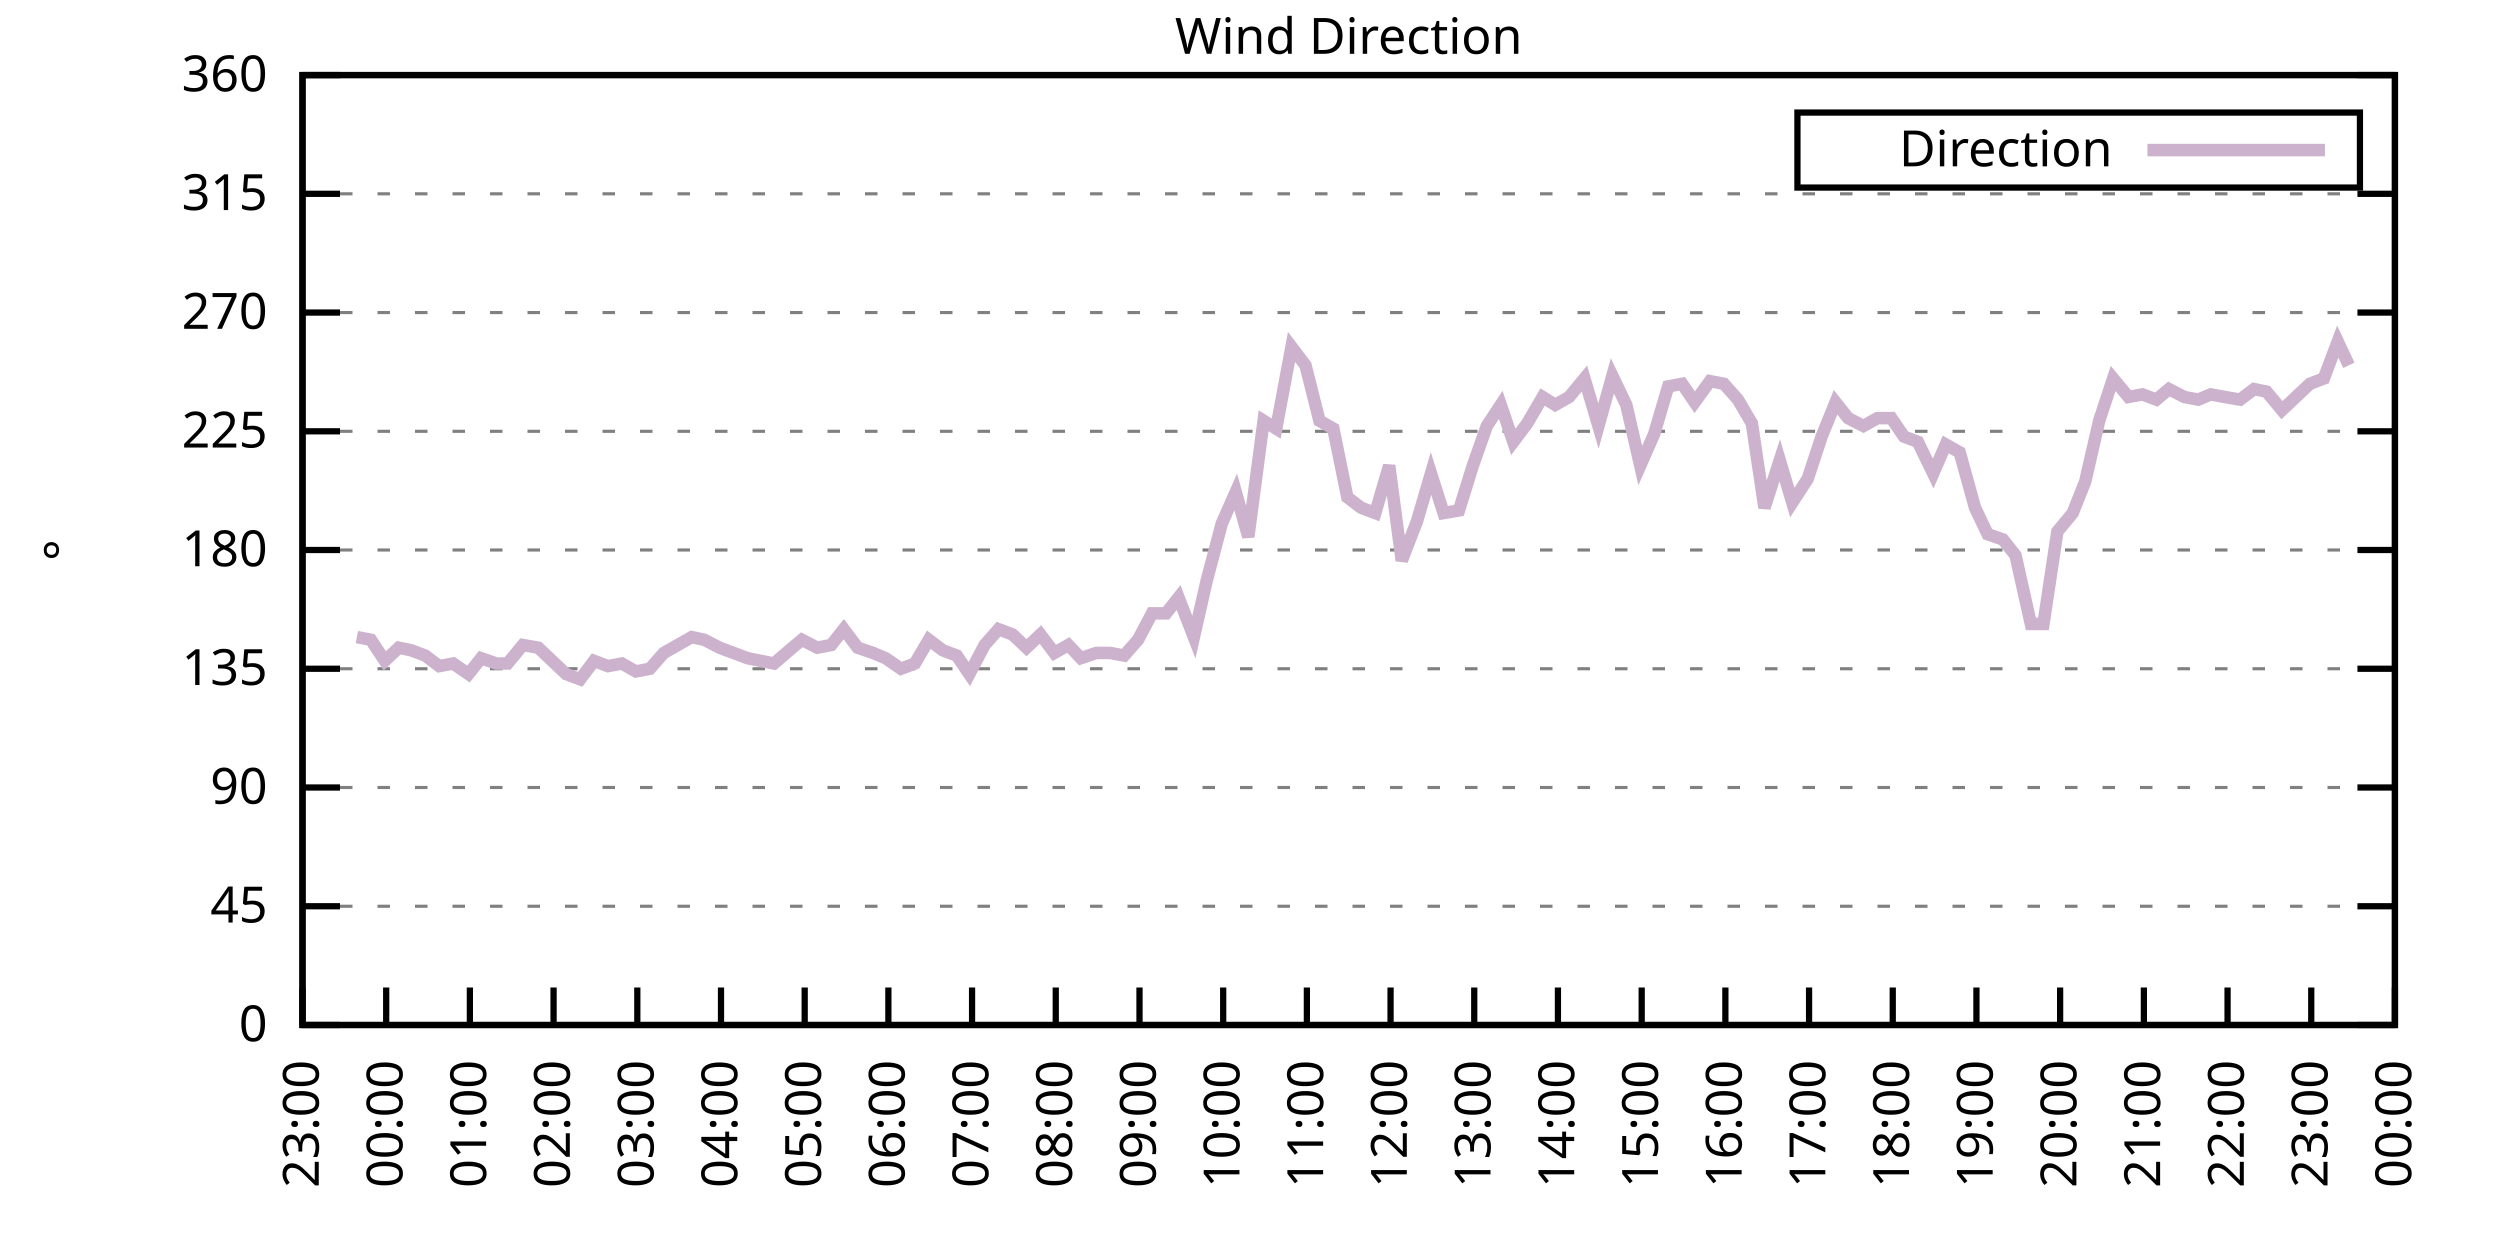
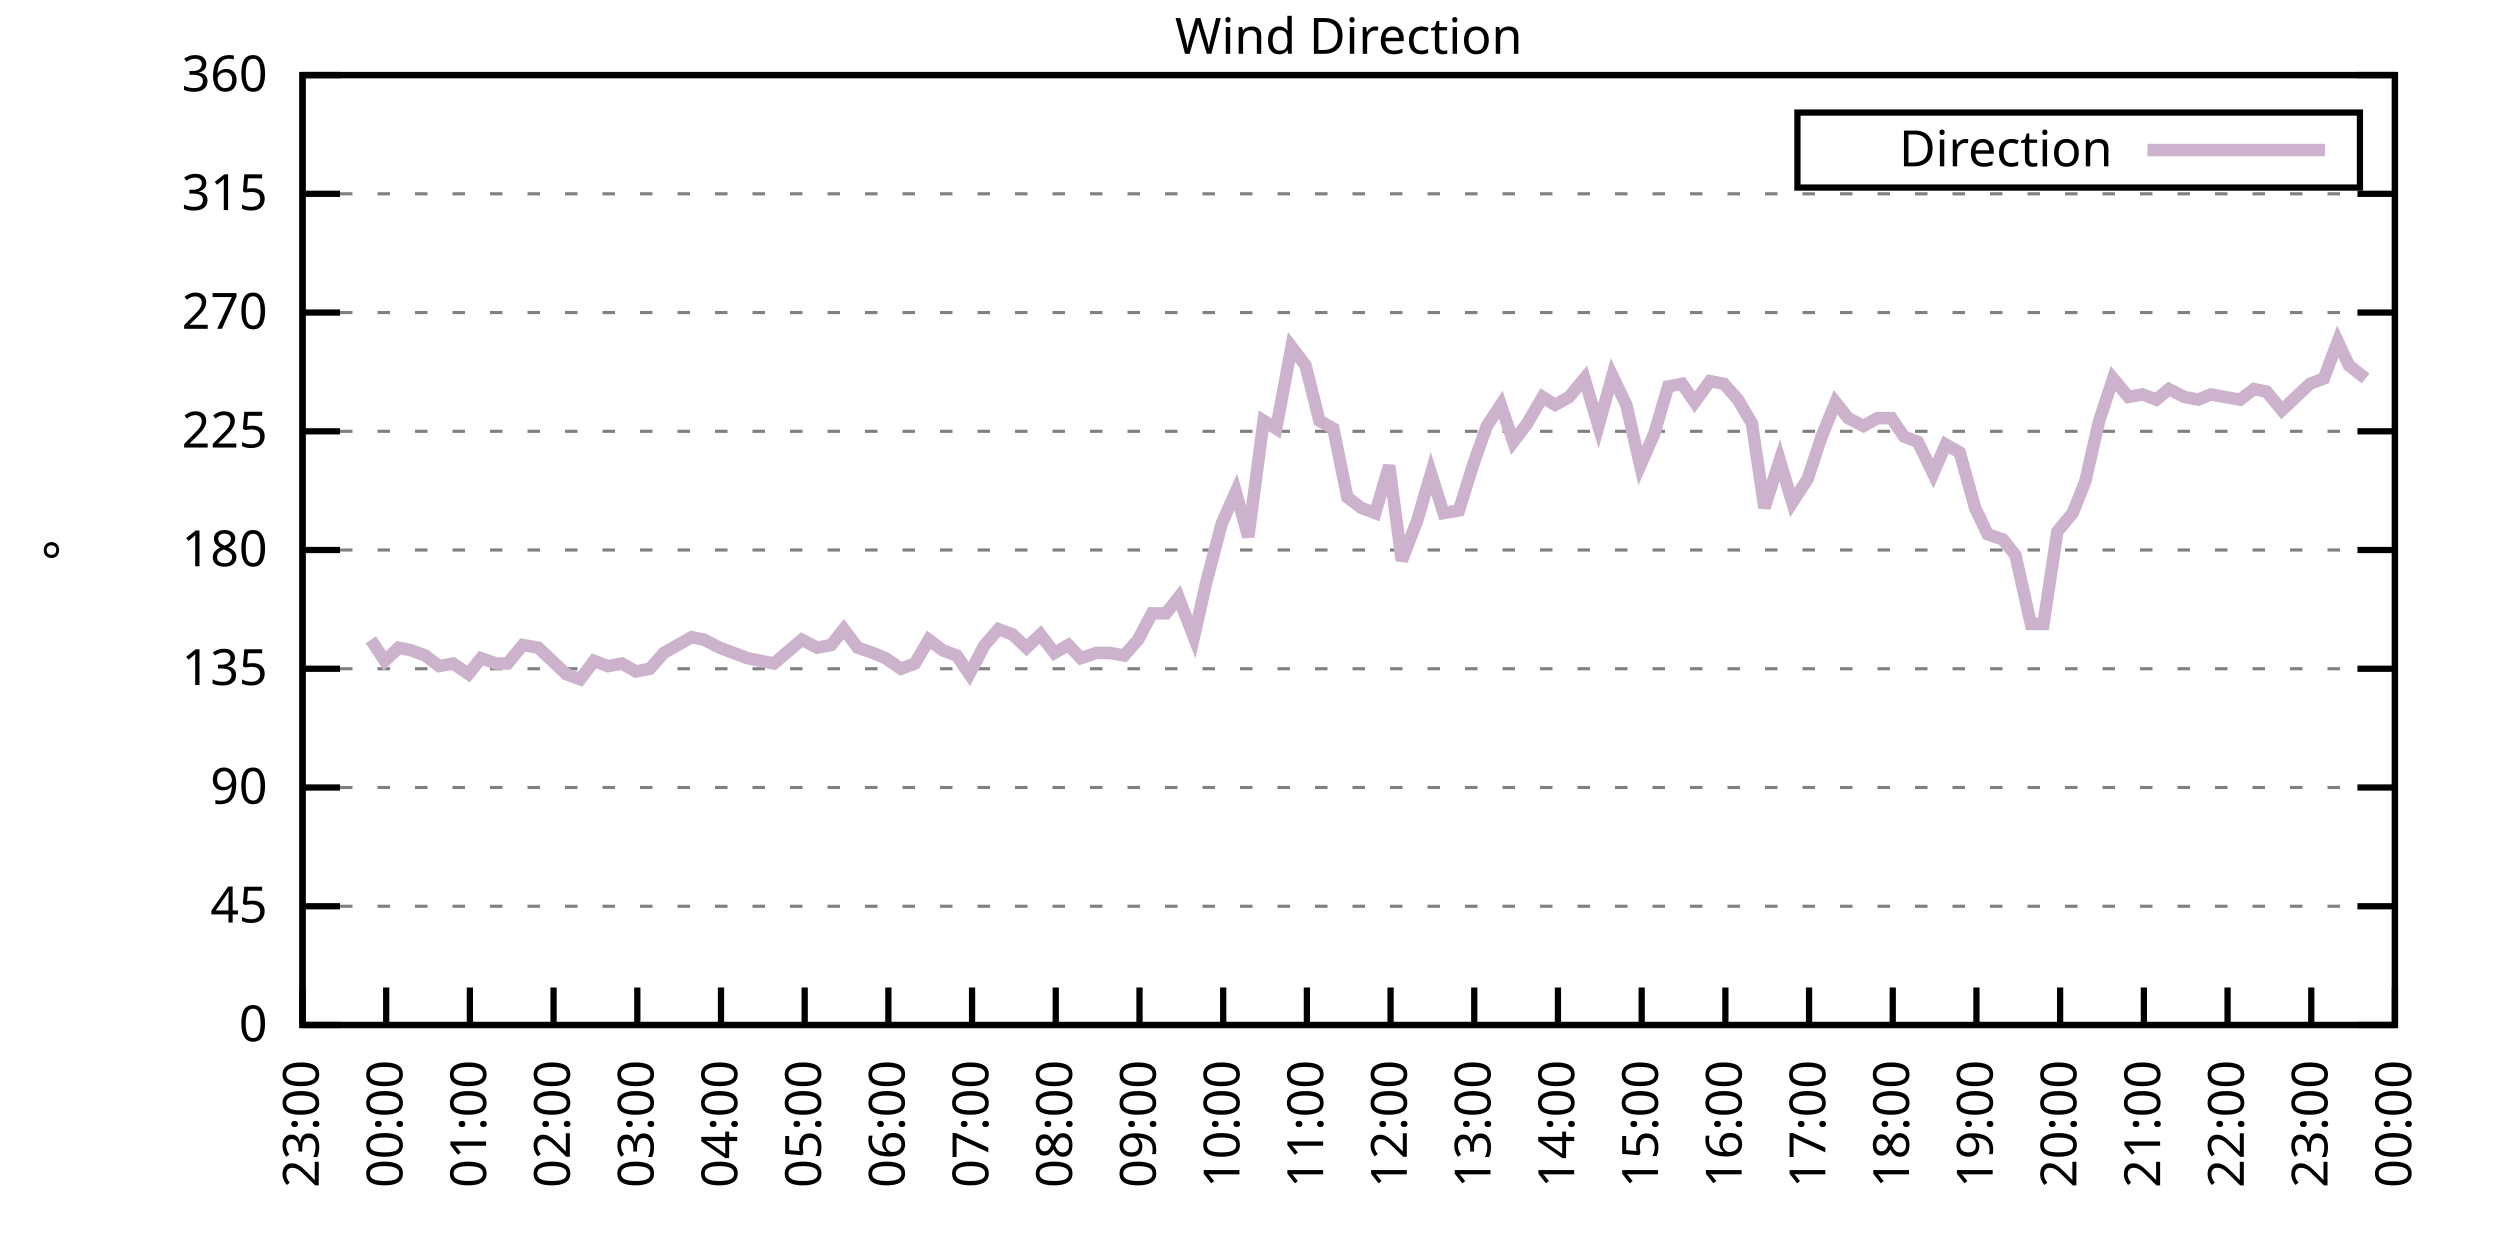
<svg xmlns="http://www.w3.org/2000/svg" xmlns:xlink="http://www.w3.org/1999/xlink" width="400" height="200" viewBox="0 0 400 200">
  <g id="gnuplot_canvas">
    <rect x="0" y="0" width="400" height="200" fill="none" />
    <defs>
      <circle id="gpDot" r="0.5" stroke-width="0.5" stroke="currentColor" />
      <path id="gpPt0" stroke-width="0.333" stroke="currentColor" d="M-1,0 h2 M0,-1 v2" />
      <path id="gpPt1" stroke-width="0.333" stroke="currentColor" d="M-1,-1 L1,1 M1,-1 L-1,1" />
      <path id="gpPt2" stroke-width="0.333" stroke="currentColor" d="M-1,0 L1,0 M0,-1 L0,1 M-1,-1 L1,1 M-1,1 L1,-1" />
      <rect id="gpPt3" stroke-width="0.333" stroke="currentColor" x="-1" y="-1" width="2" height="2" />
      <rect id="gpPt4" stroke-width="0.333" stroke="currentColor" fill="currentColor" x="-1" y="-1" width="2" height="2" />
      <circle id="gpPt5" stroke-width="0.333" stroke="currentColor" cx="0" cy="0" r="1" />
      <use xlink:href="#gpPt5" id="gpPt6" fill="currentColor" stroke="none" />
      <path id="gpPt7" stroke-width="0.333" stroke="currentColor" d="M0,-1.33 L-1.33,0.67 L1.33,0.67 z" />
      <use xlink:href="#gpPt7" id="gpPt8" fill="currentColor" stroke="none" />
      <use xlink:href="#gpPt7" id="gpPt9" stroke="currentColor" transform="rotate(180)" />
      <use xlink:href="#gpPt9" id="gpPt10" fill="currentColor" stroke="none" />
      <use xlink:href="#gpPt3" id="gpPt11" stroke="currentColor" transform="rotate(45)" />
      <use xlink:href="#gpPt11" id="gpPt12" fill="currentColor" stroke="none" />
      <path id="gpPt13" stroke-width="0.333" stroke="currentColor" d="M0,1.330 L1.265,0.411 L0.782,-1.067 L-0.782,-1.076 L-1.265,0.411 z" />
      <use xlink:href="#gpPt13" id="gpPt14" fill="currentColor" stroke="none" />
      <filter id="textbox" filterUnits="objectBoundingBox" x="0" y="0" height="1" width="1">
        <feFlood flood-color="white" flood-opacity="1" result="bgnd" />
        <feComposite in="SourceGraphic" in2="bgnd" operator="atop" />
      </filter>
      <filter id="greybox" filterUnits="objectBoundingBox" x="0" y="0" height="1" width="1">
        <feFlood flood-color="lightgrey" flood-opacity="1" result="grey" />
        <feComposite in="SourceGraphic" in2="grey" operator="atop" />
      </filter>
    </defs>
    <g fill="none" color="white" stroke="currentColor" stroke-width="1.00" stroke-linecap="butt" stroke-linejoin="miter">
</g>
    <g fill="none" color="black" stroke="currentColor" stroke-width="1.00" stroke-linecap="butt" stroke-linejoin="miter">
      <g stroke="none" shape-rendering="crispEdges">
        <polygon fill="rgb(255, 255, 255)" points="48.40,164.00 383.18,164.00 383.18,12.02 48.40,12.02 " />
      </g>
    </g>
    <g fill="none" color="black" stroke="currentColor" stroke-width="1.00" stroke-linecap="butt" stroke-linejoin="miter">
</g>
    <g fill="none" color="black" stroke="black" stroke-width="0.50" stroke-linecap="butt" stroke-linejoin="miter">
</g>
    <g fill="none" color="gray" stroke="currentColor" stroke-width="0.50" stroke-linecap="butt" stroke-linejoin="miter">
      <path stroke="gray" stroke-dasharray="2,4" class="gridline" d="M48.40,164.00 L383.19,164.00  " />
    </g>
    <g fill="none" color="gray" stroke="gray" stroke-width="1.00" stroke-linecap="butt" stroke-linejoin="miter">
</g>
    <g fill="none" color="black" stroke="currentColor" stroke-width="1.00" stroke-linecap="butt" stroke-linejoin="miter">
      <path stroke="black" d="M48.40,164.00 L54.40,164.00 M383.19,164.00 L377.19,164.00  " />
      <g transform="translate(42.80,166.60)" stroke="none" fill="black" font-family="Sans" font-size="8.00" text-anchor="end">
        <text>
          <tspan font-family="Sans"> 0</tspan>
        </text>
      </g>
    </g>
    <g fill="none" color="black" stroke="currentColor" stroke-width="1.00" stroke-linecap="butt" stroke-linejoin="miter">
</g>
    <g fill="none" color="black" stroke="black" stroke-width="0.50" stroke-linecap="butt" stroke-linejoin="miter">
</g>
    <g fill="none" color="gray" stroke="currentColor" stroke-width="0.50" stroke-linecap="butt" stroke-linejoin="miter">
      <path stroke="gray" stroke-dasharray="2,4" class="gridline" d="M48.40,145.00 L383.19,145.00  " />
    </g>
    <g fill="none" color="gray" stroke="gray" stroke-width="1.00" stroke-linecap="butt" stroke-linejoin="miter">
</g>
    <g fill="none" color="black" stroke="currentColor" stroke-width="1.00" stroke-linecap="butt" stroke-linejoin="miter">
      <path stroke="black" d="M48.40,145.00 L54.40,145.00 M383.19,145.00 L377.19,145.00  " />
      <g transform="translate(42.80,147.60)" stroke="none" fill="black" font-family="Sans" font-size="8.00" text-anchor="end">
        <text>
          <tspan font-family="Sans"> 45</tspan>
        </text>
      </g>
    </g>
    <g fill="none" color="black" stroke="currentColor" stroke-width="1.00" stroke-linecap="butt" stroke-linejoin="miter">
</g>
    <g fill="none" color="black" stroke="black" stroke-width="0.50" stroke-linecap="butt" stroke-linejoin="miter">
</g>
    <g fill="none" color="gray" stroke="currentColor" stroke-width="0.50" stroke-linecap="butt" stroke-linejoin="miter">
      <path stroke="gray" stroke-dasharray="2,4" class="gridline" d="M48.40,126.00 L383.19,126.00  " />
    </g>
    <g fill="none" color="gray" stroke="gray" stroke-width="1.00" stroke-linecap="butt" stroke-linejoin="miter">
</g>
    <g fill="none" color="black" stroke="currentColor" stroke-width="1.00" stroke-linecap="butt" stroke-linejoin="miter">
      <path stroke="black" d="M48.40,126.00 L54.40,126.00 M383.19,126.00 L377.19,126.00  " />
      <g transform="translate(42.80,128.60)" stroke="none" fill="black" font-family="Sans" font-size="8.00" text-anchor="end">
        <text>
          <tspan font-family="Sans"> 90</tspan>
        </text>
      </g>
    </g>
    <g fill="none" color="black" stroke="currentColor" stroke-width="1.00" stroke-linecap="butt" stroke-linejoin="miter">
</g>
    <g fill="none" color="black" stroke="black" stroke-width="0.50" stroke-linecap="butt" stroke-linejoin="miter">
</g>
    <g fill="none" color="gray" stroke="currentColor" stroke-width="0.50" stroke-linecap="butt" stroke-linejoin="miter">
      <path stroke="gray" stroke-dasharray="2,4" class="gridline" d="M48.40,107.00 L383.19,107.00  " />
    </g>
    <g fill="none" color="gray" stroke="gray" stroke-width="1.00" stroke-linecap="butt" stroke-linejoin="miter">
</g>
    <g fill="none" color="black" stroke="currentColor" stroke-width="1.00" stroke-linecap="butt" stroke-linejoin="miter">
      <path stroke="black" d="M48.40,107.00 L54.40,107.00 M383.19,107.00 L377.19,107.00  " />
      <g transform="translate(42.80,109.60)" stroke="none" fill="black" font-family="Sans" font-size="8.00" text-anchor="end">
        <text>
          <tspan font-family="Sans"> 135</tspan>
        </text>
      </g>
    </g>
    <g fill="none" color="black" stroke="currentColor" stroke-width="1.00" stroke-linecap="butt" stroke-linejoin="miter">
</g>
    <g fill="none" color="black" stroke="black" stroke-width="0.50" stroke-linecap="butt" stroke-linejoin="miter">
</g>
    <g fill="none" color="gray" stroke="currentColor" stroke-width="0.50" stroke-linecap="butt" stroke-linejoin="miter">
      <path stroke="gray" stroke-dasharray="2,4" class="gridline" d="M48.40,88.00 L383.19,88.00  " />
    </g>
    <g fill="none" color="gray" stroke="gray" stroke-width="1.00" stroke-linecap="butt" stroke-linejoin="miter">
</g>
    <g fill="none" color="black" stroke="currentColor" stroke-width="1.00" stroke-linecap="butt" stroke-linejoin="miter">
      <path stroke="black" d="M48.40,88.00 L54.40,88.00 M383.19,88.00 L377.19,88.00  " />
      <g transform="translate(42.80,90.60)" stroke="none" fill="black" font-family="Sans" font-size="8.00" text-anchor="end">
        <text>
          <tspan font-family="Sans"> 180</tspan>
        </text>
      </g>
    </g>
    <g fill="none" color="black" stroke="currentColor" stroke-width="1.00" stroke-linecap="butt" stroke-linejoin="miter">
</g>
    <g fill="none" color="black" stroke="black" stroke-width="0.50" stroke-linecap="butt" stroke-linejoin="miter">
</g>
    <g fill="none" color="gray" stroke="currentColor" stroke-width="0.50" stroke-linecap="butt" stroke-linejoin="miter">
      <path stroke="gray" stroke-dasharray="2,4" class="gridline" d="M48.40,69.01 L383.19,69.01  " />
    </g>
    <g fill="none" color="gray" stroke="gray" stroke-width="1.00" stroke-linecap="butt" stroke-linejoin="miter">
</g>
    <g fill="none" color="black" stroke="currentColor" stroke-width="1.00" stroke-linecap="butt" stroke-linejoin="miter">
      <path stroke="black" d="M48.40,69.01 L54.40,69.01 M383.19,69.01 L377.19,69.01  " />
      <g transform="translate(42.80,71.61)" stroke="none" fill="black" font-family="Sans" font-size="8.00" text-anchor="end">
        <text>
          <tspan font-family="Sans"> 225</tspan>
        </text>
      </g>
    </g>
    <g fill="none" color="black" stroke="currentColor" stroke-width="1.00" stroke-linecap="butt" stroke-linejoin="miter">
</g>
    <g fill="none" color="black" stroke="black" stroke-width="0.50" stroke-linecap="butt" stroke-linejoin="miter">
</g>
    <g fill="none" color="gray" stroke="currentColor" stroke-width="0.50" stroke-linecap="butt" stroke-linejoin="miter">
      <path stroke="gray" stroke-dasharray="2,4" class="gridline" d="M48.40,50.01 L383.19,50.01  " />
    </g>
    <g fill="none" color="gray" stroke="gray" stroke-width="1.00" stroke-linecap="butt" stroke-linejoin="miter">
</g>
    <g fill="none" color="black" stroke="currentColor" stroke-width="1.00" stroke-linecap="butt" stroke-linejoin="miter">
      <path stroke="black" d="M48.40,50.01 L54.40,50.01 M383.19,50.01 L377.19,50.01  " />
      <g transform="translate(42.80,52.61)" stroke="none" fill="black" font-family="Sans" font-size="8.00" text-anchor="end">
        <text>
          <tspan font-family="Sans"> 270</tspan>
        </text>
      </g>
    </g>
    <g fill="none" color="black" stroke="currentColor" stroke-width="1.00" stroke-linecap="butt" stroke-linejoin="miter">
</g>
    <g fill="none" color="black" stroke="black" stroke-width="0.50" stroke-linecap="butt" stroke-linejoin="miter">
</g>
    <g fill="none" color="gray" stroke="currentColor" stroke-width="0.50" stroke-linecap="butt" stroke-linejoin="miter">
      <path stroke="gray" stroke-dasharray="2,4" class="gridline" d="M48.40,31.01 L383.19,31.01  " />
    </g>
    <g fill="none" color="gray" stroke="gray" stroke-width="1.00" stroke-linecap="butt" stroke-linejoin="miter">
</g>
    <g fill="none" color="black" stroke="currentColor" stroke-width="1.00" stroke-linecap="butt" stroke-linejoin="miter">
      <path stroke="black" d="M48.40,31.01 L54.40,31.01 M383.19,31.01 L377.19,31.01  " />
      <g transform="translate(42.80,33.61)" stroke="none" fill="black" font-family="Sans" font-size="8.00" text-anchor="end">
        <text>
          <tspan font-family="Sans"> 315</tspan>
        </text>
      </g>
    </g>
    <g fill="none" color="black" stroke="currentColor" stroke-width="1.00" stroke-linecap="butt" stroke-linejoin="miter">
</g>
    <g fill="none" color="black" stroke="black" stroke-width="0.50" stroke-linecap="butt" stroke-linejoin="miter">
</g>
    <g fill="none" color="gray" stroke="currentColor" stroke-width="0.50" stroke-linecap="butt" stroke-linejoin="miter">
      <path stroke="gray" stroke-dasharray="2,4" class="gridline" d="M48.40,12.01 L383.19,12.01  " />
    </g>
    <g fill="none" color="gray" stroke="gray" stroke-width="1.00" stroke-linecap="butt" stroke-linejoin="miter">
</g>
    <g fill="none" color="black" stroke="currentColor" stroke-width="1.00" stroke-linecap="butt" stroke-linejoin="miter">
      <path stroke="black" d="M48.40,12.01 L54.40,12.01 M383.19,12.01 L377.19,12.01  " />
      <g transform="translate(42.80,14.61)" stroke="none" fill="black" font-family="Sans" font-size="8.00" text-anchor="end">
        <text>
          <tspan font-family="Sans"> 360</tspan>
        </text>
      </g>
    </g>
    <g fill="none" color="black" stroke="currentColor" stroke-width="1.00" stroke-linecap="butt" stroke-linejoin="miter">
      <path stroke="black" d="M48.40,164.00 L48.40,158.00  " />
      <g transform="translate(51.00,169.60) rotate(270.00)" stroke="none" fill="black" font-family="Sans" font-size="8.00" text-anchor="end">
        <text>
          <tspan font-family="Sans">23:00</tspan>
        </text>
      </g>
    </g>
    <g fill="none" color="black" stroke="currentColor" stroke-width="1.00" stroke-linecap="butt" stroke-linejoin="miter">
      <path stroke="black" d="M61.79,164.00 L61.79,158.00  " />
      <g transform="translate(64.39,169.60) rotate(270.00)" stroke="none" fill="black" font-family="Sans" font-size="8.00" text-anchor="end">
        <text>
          <tspan font-family="Sans">00:00</tspan>
        </text>
      </g>
    </g>
    <g fill="none" color="black" stroke="currentColor" stroke-width="1.00" stroke-linecap="butt" stroke-linejoin="miter">
      <path stroke="black" d="M75.18,164.00 L75.18,158.00  " />
      <g transform="translate(77.78,169.60) rotate(270.00)" stroke="none" fill="black" font-family="Sans" font-size="8.00" text-anchor="end">
        <text>
          <tspan font-family="Sans">01:00</tspan>
        </text>
      </g>
    </g>
    <g fill="none" color="black" stroke="currentColor" stroke-width="1.00" stroke-linecap="butt" stroke-linejoin="miter">
      <path stroke="black" d="M88.57,164.00 L88.57,158.00  " />
      <g transform="translate(91.17,169.60) rotate(270.00)" stroke="none" fill="black" font-family="Sans" font-size="8.00" text-anchor="end">
        <text>
          <tspan font-family="Sans">02:00</tspan>
        </text>
      </g>
    </g>
    <g fill="none" color="black" stroke="currentColor" stroke-width="1.00" stroke-linecap="butt" stroke-linejoin="miter">
      <path stroke="black" d="M101.97,164.00 L101.97,158.00  " />
      <g transform="translate(104.57,169.60) rotate(270.00)" stroke="none" fill="black" font-family="Sans" font-size="8.00" text-anchor="end">
        <text>
          <tspan font-family="Sans">03:00</tspan>
        </text>
      </g>
    </g>
    <g fill="none" color="black" stroke="currentColor" stroke-width="1.00" stroke-linecap="butt" stroke-linejoin="miter">
      <path stroke="black" d="M115.36,164.00 L115.36,158.00  " />
      <g transform="translate(117.96,169.60) rotate(270.00)" stroke="none" fill="black" font-family="Sans" font-size="8.00" text-anchor="end">
        <text>
          <tspan font-family="Sans">04:00</tspan>
        </text>
      </g>
    </g>
    <g fill="none" color="black" stroke="currentColor" stroke-width="1.00" stroke-linecap="butt" stroke-linejoin="miter">
      <path stroke="black" d="M128.75,164.00 L128.75,158.00  " />
      <g transform="translate(131.35,169.60) rotate(270.00)" stroke="none" fill="black" font-family="Sans" font-size="8.00" text-anchor="end">
        <text>
          <tspan font-family="Sans">05:00</tspan>
        </text>
      </g>
    </g>
    <g fill="none" color="black" stroke="currentColor" stroke-width="1.00" stroke-linecap="butt" stroke-linejoin="miter">
      <path stroke="black" d="M142.14,164.00 L142.14,158.00  " />
      <g transform="translate(144.74,169.60) rotate(270.00)" stroke="none" fill="black" font-family="Sans" font-size="8.00" text-anchor="end">
        <text>
          <tspan font-family="Sans">06:00</tspan>
        </text>
      </g>
    </g>
    <g fill="none" color="black" stroke="currentColor" stroke-width="1.00" stroke-linecap="butt" stroke-linejoin="miter">
      <path stroke="black" d="M155.53,164.00 L155.53,158.00  " />
      <g transform="translate(158.13,169.60) rotate(270.00)" stroke="none" fill="black" font-family="Sans" font-size="8.00" text-anchor="end">
        <text>
          <tspan font-family="Sans">07:00</tspan>
        </text>
      </g>
    </g>
    <g fill="none" color="black" stroke="currentColor" stroke-width="1.00" stroke-linecap="butt" stroke-linejoin="miter">
      <path stroke="black" d="M168.92,164.00 L168.92,158.00  " />
      <g transform="translate(171.52,169.60) rotate(270.00)" stroke="none" fill="black" font-family="Sans" font-size="8.00" text-anchor="end">
        <text>
          <tspan font-family="Sans">08:00</tspan>
        </text>
      </g>
    </g>
    <g fill="none" color="black" stroke="currentColor" stroke-width="1.00" stroke-linecap="butt" stroke-linejoin="miter">
      <path stroke="black" d="M182.32,164.00 L182.32,158.00  " />
      <g transform="translate(184.92,169.60) rotate(270.00)" stroke="none" fill="black" font-family="Sans" font-size="8.00" text-anchor="end">
        <text>
          <tspan font-family="Sans">09:00</tspan>
        </text>
      </g>
    </g>
    <g fill="none" color="black" stroke="currentColor" stroke-width="1.00" stroke-linecap="butt" stroke-linejoin="miter">
      <path stroke="black" d="M195.71,164.00 L195.71,158.00  " />
      <g transform="translate(198.31,169.60) rotate(270.00)" stroke="none" fill="black" font-family="Sans" font-size="8.00" text-anchor="end">
        <text>
          <tspan font-family="Sans">10:00</tspan>
        </text>
      </g>
    </g>
    <g fill="none" color="black" stroke="currentColor" stroke-width="1.00" stroke-linecap="butt" stroke-linejoin="miter">
      <path stroke="black" d="M209.10,164.00 L209.10,158.00  " />
      <g transform="translate(211.70,169.60) rotate(270.00)" stroke="none" fill="black" font-family="Sans" font-size="8.00" text-anchor="end">
        <text>
          <tspan font-family="Sans">11:00</tspan>
        </text>
      </g>
    </g>
    <g fill="none" color="black" stroke="currentColor" stroke-width="1.00" stroke-linecap="butt" stroke-linejoin="miter">
      <path stroke="black" d="M222.49,164.00 L222.49,158.00  " />
      <g transform="translate(225.09,169.60) rotate(270.00)" stroke="none" fill="black" font-family="Sans" font-size="8.00" text-anchor="end">
        <text>
          <tspan font-family="Sans">12:00</tspan>
        </text>
      </g>
    </g>
    <g fill="none" color="black" stroke="currentColor" stroke-width="1.00" stroke-linecap="butt" stroke-linejoin="miter">
      <path stroke="black" d="M235.88,164.00 L235.88,158.00  " />
      <g transform="translate(238.48,169.60) rotate(270.00)" stroke="none" fill="black" font-family="Sans" font-size="8.00" text-anchor="end">
        <text>
          <tspan font-family="Sans">13:00</tspan>
        </text>
      </g>
    </g>
    <g fill="none" color="black" stroke="currentColor" stroke-width="1.00" stroke-linecap="butt" stroke-linejoin="miter">
      <path stroke="black" d="M249.27,164.00 L249.27,158.00  " />
      <g transform="translate(251.87,169.60) rotate(270.00)" stroke="none" fill="black" font-family="Sans" font-size="8.00" text-anchor="end">
        <text>
          <tspan font-family="Sans">14:00</tspan>
        </text>
      </g>
    </g>
    <g fill="none" color="black" stroke="currentColor" stroke-width="1.00" stroke-linecap="butt" stroke-linejoin="miter">
      <path stroke="black" d="M262.67,164.00 L262.67,158.00  " />
      <g transform="translate(265.27,169.60) rotate(270.00)" stroke="none" fill="black" font-family="Sans" font-size="8.00" text-anchor="end">
        <text>
          <tspan font-family="Sans">15:00</tspan>
        </text>
      </g>
    </g>
    <g fill="none" color="black" stroke="currentColor" stroke-width="1.00" stroke-linecap="butt" stroke-linejoin="miter">
      <path stroke="black" d="M276.06,164.00 L276.06,158.00  " />
      <g transform="translate(278.66,169.60) rotate(270.00)" stroke="none" fill="black" font-family="Sans" font-size="8.00" text-anchor="end">
        <text>
          <tspan font-family="Sans">16:00</tspan>
        </text>
      </g>
    </g>
    <g fill="none" color="black" stroke="currentColor" stroke-width="1.00" stroke-linecap="butt" stroke-linejoin="miter">
      <path stroke="black" d="M289.45,164.00 L289.45,158.00  " />
      <g transform="translate(292.05,169.60) rotate(270.00)" stroke="none" fill="black" font-family="Sans" font-size="8.00" text-anchor="end">
        <text>
          <tspan font-family="Sans">17:00</tspan>
        </text>
      </g>
    </g>
    <g fill="none" color="black" stroke="currentColor" stroke-width="1.00" stroke-linecap="butt" stroke-linejoin="miter">
      <path stroke="black" d="M302.84,164.00 L302.84,158.00  " />
      <g transform="translate(305.44,169.60) rotate(270.00)" stroke="none" fill="black" font-family="Sans" font-size="8.00" text-anchor="end">
        <text>
          <tspan font-family="Sans">18:00</tspan>
        </text>
      </g>
    </g>
    <g fill="none" color="black" stroke="currentColor" stroke-width="1.00" stroke-linecap="butt" stroke-linejoin="miter">
      <path stroke="black" d="M316.23,164.00 L316.23,158.00  " />
      <g transform="translate(318.83,169.60) rotate(270.00)" stroke="none" fill="black" font-family="Sans" font-size="8.00" text-anchor="end">
        <text>
          <tspan font-family="Sans">19:00</tspan>
        </text>
      </g>
    </g>
    <g fill="none" color="black" stroke="currentColor" stroke-width="1.00" stroke-linecap="butt" stroke-linejoin="miter">
      <path stroke="black" d="M329.62,164.00 L329.62,158.00  " />
      <g transform="translate(332.22,169.60) rotate(270.00)" stroke="none" fill="black" font-family="Sans" font-size="8.00" text-anchor="end">
        <text>
          <tspan font-family="Sans">20:00</tspan>
        </text>
      </g>
    </g>
    <g fill="none" color="black" stroke="currentColor" stroke-width="1.00" stroke-linecap="butt" stroke-linejoin="miter">
      <path stroke="black" d="M343.02,164.00 L343.02,158.00  " />
      <g transform="translate(345.62,169.60) rotate(270.00)" stroke="none" fill="black" font-family="Sans" font-size="8.00" text-anchor="end">
        <text>
          <tspan font-family="Sans">21:00</tspan>
        </text>
      </g>
    </g>
    <g fill="none" color="black" stroke="currentColor" stroke-width="1.00" stroke-linecap="butt" stroke-linejoin="miter">
      <path stroke="black" d="M356.41,164.00 L356.41,158.00  " />
      <g transform="translate(359.01,169.60) rotate(270.00)" stroke="none" fill="black" font-family="Sans" font-size="8.00" text-anchor="end">
        <text>
          <tspan font-family="Sans">22:00</tspan>
        </text>
      </g>
    </g>
    <g fill="none" color="black" stroke="currentColor" stroke-width="1.00" stroke-linecap="butt" stroke-linejoin="miter">
      <path stroke="black" d="M369.80,164.00 L369.80,158.00  " />
      <g transform="translate(372.40,169.60) rotate(270.00)" stroke="none" fill="black" font-family="Sans" font-size="8.00" text-anchor="end">
        <text>
          <tspan font-family="Sans">23:00</tspan>
        </text>
      </g>
    </g>
    <g fill="none" color="black" stroke="currentColor" stroke-width="1.00" stroke-linecap="butt" stroke-linejoin="miter">
      <path stroke="black" d="M383.19,164.00 L383.19,158.00  " />
      <g transform="translate(385.79,169.60) rotate(270.00)" stroke="none" fill="black" font-family="Sans" font-size="8.00" text-anchor="end">
        <text>
          <tspan font-family="Sans">00:00</tspan>
        </text>
      </g>
    </g>
    <g fill="none" color="black" stroke="currentColor" stroke-width="1.00" stroke-linecap="butt" stroke-linejoin="miter">
</g>
    <g fill="none" color="black" stroke="currentColor" stroke-width="1.00" stroke-linecap="butt" stroke-linejoin="miter">
      <path stroke="black" d="M48.40,12.01 L48.40,164.00 L383.19,164.00 L383.19,12.01 L48.40,12.01 Z  " />
    </g>
    <g fill="none" color="black" stroke="currentColor" stroke-width="1.00" stroke-linecap="butt" stroke-linejoin="miter">
</g>
    <g fill="none" color="black" stroke="currentColor" stroke-width="1.00" stroke-linecap="butt" stroke-linejoin="miter">
      <path stroke="black" d="M287.59,30.01 L287.59,18.01 L377.59,18.01 L377.59,30.01 L287.59,30.01 Z  " />
    </g>
    <g id="Wind_direction_plot_1">
      <g fill="none" color="white" stroke="black" stroke-width="2.00" stroke-linecap="butt" stroke-linejoin="miter">
</g>
      <g fill="none" color="black" stroke="currentColor" stroke-width="2.00" stroke-linecap="butt" stroke-linejoin="miter">
        <g transform="translate(337.99,26.61)" stroke="none" fill="black" font-family="Sans" font-size="8.00" text-anchor="end">
          <text>
            <tspan font-family="Sans">Direction</tspan>
          </text>
        </g>
      </g>
      <g fill="none" color="black" stroke="currentColor" stroke-width="2.00" stroke-linecap="butt" stroke-linejoin="miter">
-         <path stroke="rgb(204, 178, 204)" d="M343.59,24.01 L371.99,24.01 M57.10,101.94 L59.34,102.36 L61.57,105.74 L63.80,103.63 L65.81,104.05 L68.04,104.89   L70.27,106.58 L72.50,106.16 L74.96,107.85 L76.97,105.31 L79.42,106.16 L81.21,106.16 L83.66,103.20 L86.12,103.63   L88.35,105.74 L90.58,107.85 L92.82,108.69 L95.05,105.74 L97.28,106.58 L99.51,106.16 L101.74,107.43 L103.98,107.00   L106.21,104.47 L108.44,103.20 L110.67,101.94 L112.68,102.36 L115.13,103.63 L117.37,104.47 L119.60,105.31 L123.84,106.16   L126.29,104.05 L128.30,102.36 L130.76,103.63 L132.99,103.20 L135.00,100.67 L137.23,103.63 L139.69,104.47 L141.69,105.31   L144.15,107.00 L146.38,106.16 L148.61,102.36 L150.85,104.05 L153.08,104.89 L155.09,107.85 L157.54,103.20 L159.77,100.67   L162.01,101.52 L164.24,103.63 L166.47,101.52 L168.70,104.47 L170.93,103.20 L172.94,105.31 L175.40,104.47 L177.63,104.47   L179.86,104.89 L182.09,102.36 L184.32,98.14 L186.56,98.14 L188.57,95.60 L191.02,101.94 L193.03,93.07 L195.48,83.78   L197.72,78.72 L199.73,85.89 L202.18,67.32 L204.19,68.58 L206.64,55.50 L208.88,58.45 L211.11,67.32 L213.34,68.58   L215.57,79.56 L217.80,81.25 L220.04,82.09 L222.27,74.49 L224.28,89.69 L226.73,83.36 L228.96,75.76 L230.97,82.09   L233.43,81.67 L235.66,74.49 L237.89,68.16 L240.12,64.78 L242.13,70.70 L244.36,67.74 L246.82,63.52 L248.83,64.78   L251.06,63.52 L253.51,60.56 L255.75,68.16 L257.98,60.14 L260.21,64.78 L262.44,74.49 L264.67,69.43 L266.91,61.83   L269.14,61.41 L271.15,64.36 L273.60,60.98 L275.83,61.41 L278.07,63.94 L280.30,67.74 L282.31,81.25 L284.76,73.65   L286.77,80.41 L289.23,76.61 L291.46,69.85 L293.69,64.36 L295.70,66.90 L298.15,68.16 L300.39,66.90 L302.62,66.90   L304.63,69.85 L306.86,70.70 L309.31,75.76 L311.32,71.12 L313.55,72.38 L316.01,81.25 L318.02,85.47 L320.47,86.32   L322.48,88.85 L324.94,99.83 L326.95,99.83 L329.18,85.05 L331.63,82.09 L333.64,77.03 L335.87,67.32 L338.10,60.56   L340.56,63.52 L342.79,63.10 L345.02,63.94 L347.03,62.25 L349.49,63.52 L351.72,63.94 L353.73,63.10 L355.96,63.52   L358.42,63.94 L360.65,62.25 L362.66,62.67 L365.11,65.63 L367.34,63.52 L369.58,61.41 L371.81,60.56 L374.04,54.65   L375.82,58.45  " />
+         <path stroke="rgb(204, 178, 204)" d="M343.59,24.01 L371.99,24.01 M59.34,102.36 L61.57,105.74 L63.80,103.63 L65.81,104.05 L68.04,104.89 L70.27,106.58   L72.50,106.16 L74.96,107.85 L76.97,105.31 L79.42,106.16 L81.21,106.16 L83.66,103.20 L86.12,103.63 L88.35,105.74   L90.58,107.85 L92.82,108.69 L95.05,105.74 L97.28,106.58 L99.51,106.16 L101.74,107.43 L103.98,107.00 L106.21,104.47   L108.44,103.20 L110.67,101.94 L112.68,102.36 L115.13,103.63 L117.37,104.47 L119.60,105.31 L123.84,106.16 L126.29,104.05   L128.30,102.36 L130.76,103.63 L132.99,103.20 L135.00,100.67 L137.23,103.63 L139.69,104.47 L141.69,105.31 L144.15,107.00   L146.38,106.16 L148.61,102.36 L150.85,104.05 L153.08,104.89 L155.09,107.85 L157.54,103.20 L159.77,100.67 L162.01,101.52   L164.24,103.63 L166.47,101.52 L168.70,104.47 L170.93,103.20 L172.94,105.31 L175.40,104.47 L177.63,104.47 L179.86,104.89   L182.09,102.36 L184.32,98.14 L186.56,98.14 L188.57,95.60 L191.02,101.94 L193.03,93.07 L195.48,83.78 L197.72,78.72   L199.73,85.89 L202.18,67.32 L204.19,68.58 L206.64,55.50 L208.88,58.45 L211.11,67.32 L213.34,68.58 L215.57,79.56   L217.80,81.25 L220.04,82.09 L222.27,74.49 L224.28,89.69 L226.73,83.36 L228.96,75.76 L230.97,82.09 L233.43,81.67   L235.66,74.49 L237.89,68.16 L240.12,64.78 L242.13,70.70 L244.36,67.74 L246.82,63.52 L248.83,64.78 L251.06,63.52   L253.51,60.56 L255.75,68.16 L257.98,60.14 L260.21,64.78 L262.44,74.49 L264.67,69.43 L266.91,61.83 L269.14,61.41   L271.15,64.36 L273.60,60.98 L275.83,61.41 L278.07,63.94 L280.30,67.74 L282.31,81.25 L284.76,73.65 L286.77,80.41   L289.23,76.61 L291.46,69.85 L293.69,64.36 L295.70,66.90 L298.15,68.16 L300.39,66.90 L302.62,66.90 L304.63,69.85   L306.86,70.70 L309.31,75.76 L311.32,71.12 L313.55,72.38 L316.01,81.25 L318.02,85.47 L320.47,86.32 L322.48,88.85   L324.94,99.83 L326.95,99.83 L329.18,85.05 L331.63,82.09 L333.64,77.03 L335.87,67.32 L338.10,60.56 L340.56,63.52   L342.79,63.10 L345.02,63.94 L347.03,62.25 L349.49,63.52 L351.72,63.94 L353.73,63.10 L355.96,63.52 L358.42,63.94   L360.65,62.25 L362.66,62.67 L365.11,65.63 L367.34,63.52 L369.58,61.41 L371.81,60.56 L374.04,54.65 L375.82,58.45   L378.50,60.56  " />
      </g>
    </g>
    <g fill="none" color="black" stroke="currentColor" stroke-width="2.00" stroke-linecap="butt" stroke-linejoin="miter">
</g>
    <g fill="none" color="black" stroke="black" stroke-width="1.00" stroke-linecap="butt" stroke-linejoin="miter">
</g>
    <g fill="none" color="black" stroke="currentColor" stroke-width="1.00" stroke-linecap="butt" stroke-linejoin="miter">
      <path stroke="black" d="M48.40,12.01 L48.40,164.00 L383.19,164.00 L383.19,12.01 L48.40,12.01 Z  " />
      <g transform="translate(12.80,88.01) rotate(270.00)" stroke="none" fill="black" font-family="Sans" font-size="8.00" text-anchor="middle">
        <text>
          <tspan font-family="Sans">°</tspan>
        </text>
      </g>
    </g>
    <g fill="none" color="black" stroke="currentColor" stroke-width="1.00" stroke-linecap="butt" stroke-linejoin="miter">
</g>
    <g fill="none" color="black" stroke="currentColor" stroke-width="1.00" stroke-linecap="butt" stroke-linejoin="miter">
      <g transform="translate(215.79,8.61)" stroke="none" fill="black" font-family="Sans" font-size="8.00" text-anchor="middle">
        <text>
          <tspan font-family="Sans">Wind Direction</tspan>
        </text>
      </g>
    </g>
    <g fill="none" color="black" stroke="currentColor" stroke-width="1.00" stroke-linecap="butt" stroke-linejoin="miter">
</g>
  </g>
</svg>
